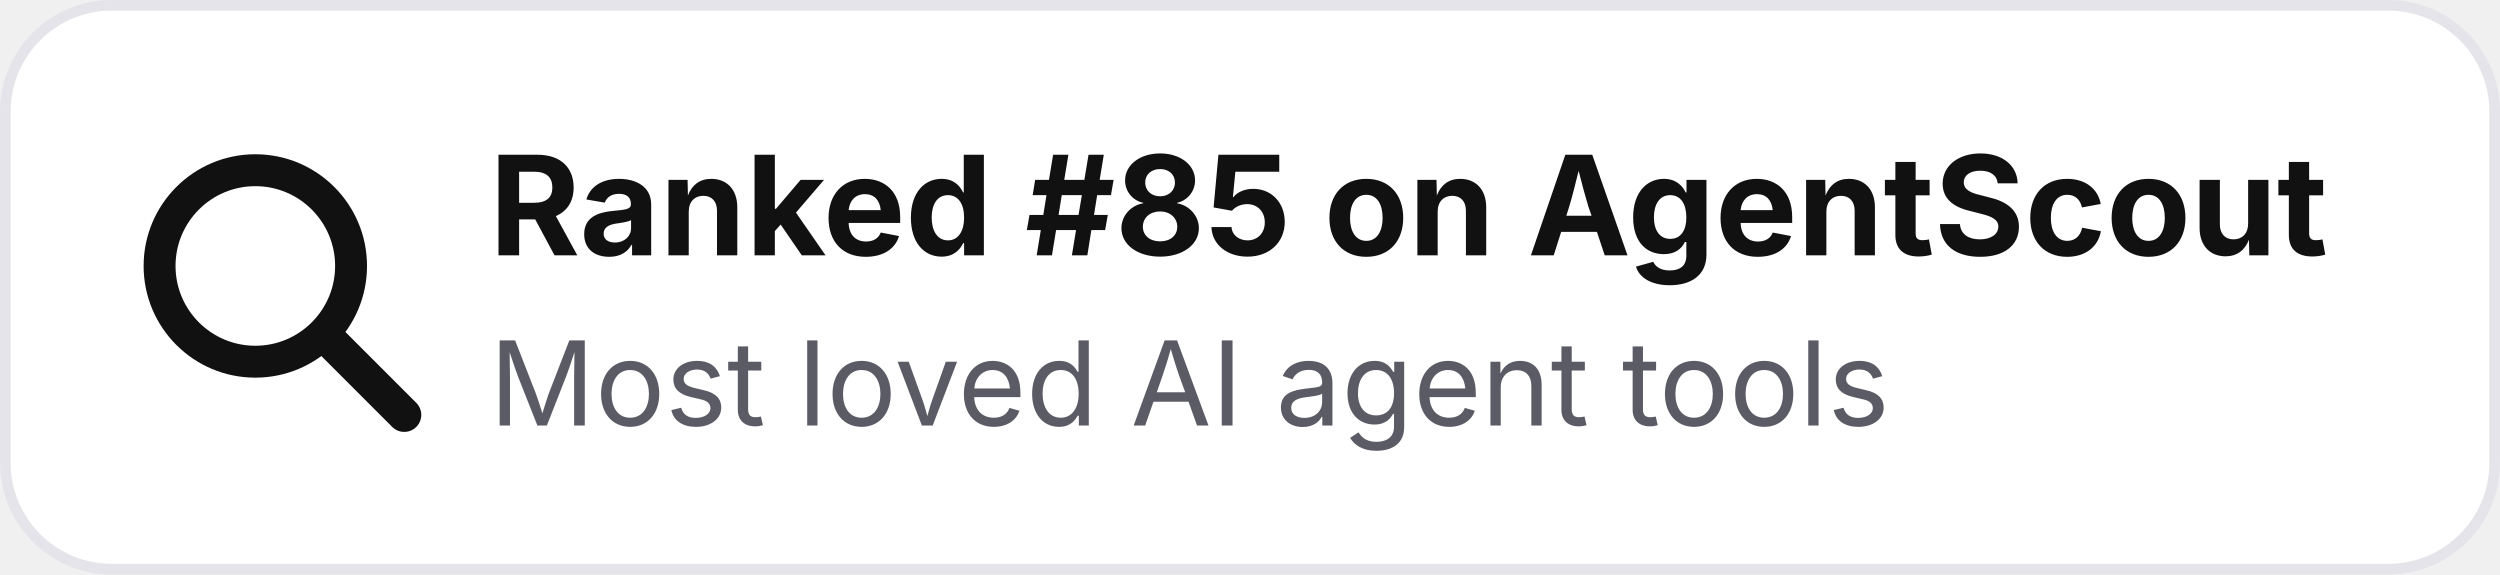
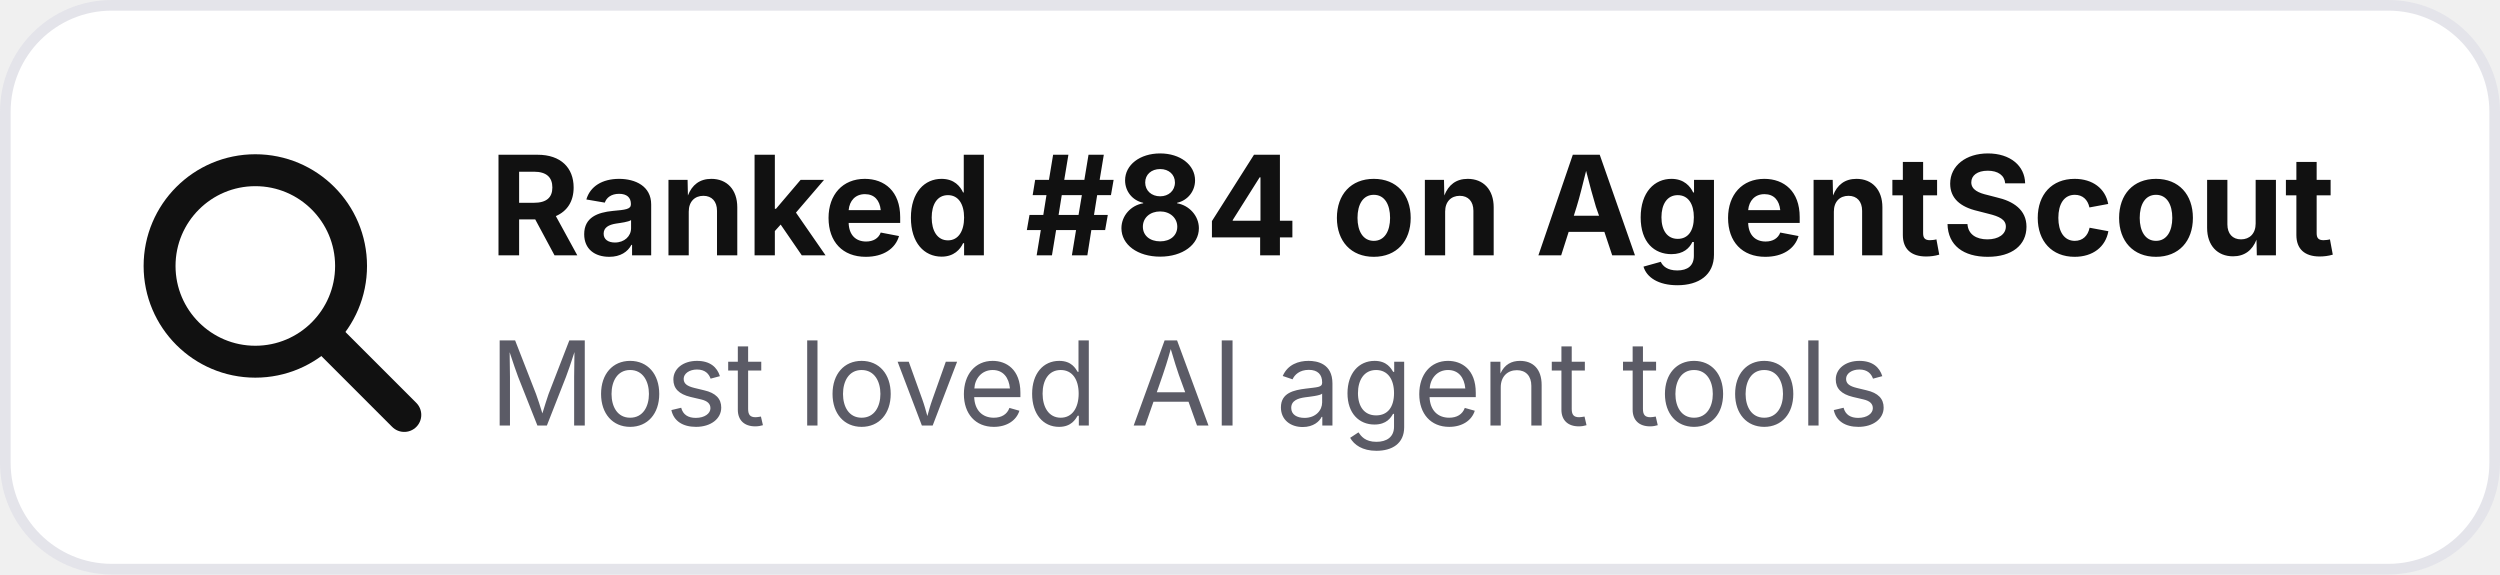
- <svg xmlns="http://www.w3.org/2000/svg" width="235" height="54" viewBox="0 0 235 54" role="img" aria-label="Ranked #85 on AgentScout">
+ <svg xmlns="http://www.w3.org/2000/svg" width="235" height="54" viewBox="0 0 235 54" role="img" aria-label="Ranked #84 on AgentScout">
  <rect x=".5" y=".5" width="234" height="53" rx="10" fill="#ffffff" stroke="#e4e4ea" />
  <circle cx="24" cy="25" r="9" fill="none" stroke="#111111" stroke-width="3" />
  <path d="M31 32l7 7" stroke="#111111" stroke-width="3.2" stroke-linecap="round" />
-   <text x="46" y="24" font-family="Inter,Segoe UI,Arial,sans-serif" font-size="13" font-weight="700" fill="#111111">Ranked #85 on AgentScout</text>
+   <text x="46" y="24" font-family="Inter,Segoe UI,Arial,sans-serif" font-size="13" font-weight="700" fill="#111111">Ranked #84 on AgentScout</text>
  <text x="46" y="40" font-family="Inter,Segoe UI,Arial,sans-serif" font-size="11" fill="#5b5b66">Most loved AI agent tools</text>
</svg>
